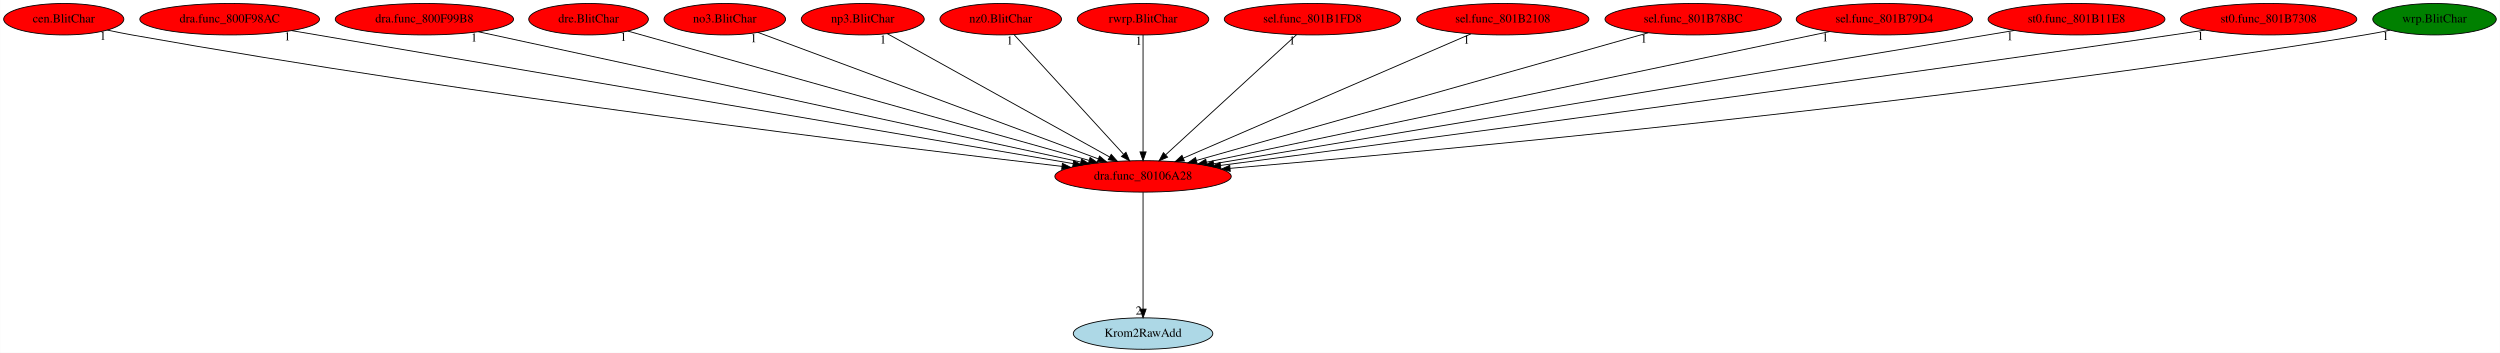
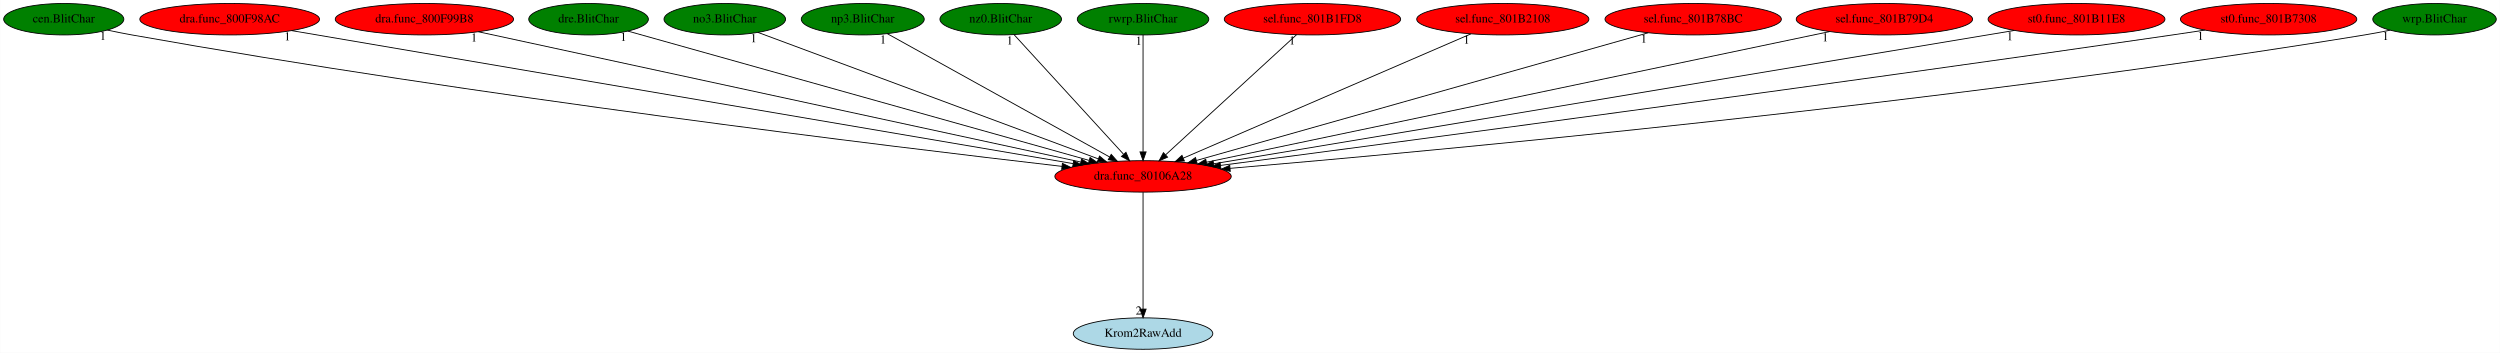
<svg xmlns="http://www.w3.org/2000/svg" xmlns:xlink="http://www.w3.org/1999/xlink" width="2863pt" height="404pt" viewBox="0.00 0.00 2862.74 404.00">
  <g id="graph0" class="graph" transform="scale(1 1) rotate(0) translate(4 400)">
    <polygon fill="white" stroke="transparent" points="-4,4 -4,-400 2858.74,-400 2858.74,4 -4,4" />
    <g id="node1" class="node">
      <ellipse fill="red" stroke="black" cx="1304.89" cy="-198" rx="100.98" ry="18" />
      <text text-anchor="middle" x="1304.89" y="-194.3" font-family="Times,serif" font-size="14.00">dra.func_80106A28</text>
    </g>
    <g id="node2" class="node">
      <g id="a_node2">
        <a xlink:href="Krom2RawAdd.svg" xlink:title="Krom2RawAdd">
          <ellipse fill="lightblue" stroke="black" cx="1304.89" cy="-18" rx="79.89" ry="18" />
          <text text-anchor="middle" x="1304.89" y="-14.3" font-family="Times,serif" font-size="14.00">Krom2RawAdd</text>
        </a>
      </g>
    </g>
    <g id="edge1" class="edge">
      <path fill="none" stroke="black" d="M1304.89,-179.93C1304.89,-148.97 1304.89,-83.3 1304.89,-46.13" />
      <polygon fill="black" stroke="black" points="1308.39,-46.02 1304.89,-36.02 1301.39,-46.02 1308.39,-46.02" />
      <text text-anchor="middle" x="1299.89" y="-39.82" font-family="Times,serif" font-size="14.00">2</text>
    </g>
    <g id="node3" class="node">
      <g id="a_node3">
        <a xlink:href="cen.BlitChar.svg" xlink:title="cen.BlitChar">
-           <ellipse fill="red" stroke="black" cx="68.89" cy="-378" rx="68.79" ry="18" />
+           <ellipse fill="green" stroke="black" cx="68.89" cy="-378" rx="68.79" ry="18" />
          <text text-anchor="middle" x="68.89" y="-374.3" font-family="Times,serif" font-size="14.00">cen.BlitChar</text>
        </a>
      </g>
    </g>
    <g id="edge2" class="edge">
      <path fill="none" stroke="black" d="M118.71,-365.55C128.05,-363.57 137.75,-361.63 146.89,-360 540.94,-289.77 1015.03,-232.21 1212.04,-209.47" />
      <polygon fill="black" stroke="black" points="1212.53,-212.93 1222.06,-208.31 1211.73,-205.98 1212.53,-212.93" />
      <text text-anchor="middle" x="113.71" y="-354.35" font-family="Times,serif" font-size="14.00">1</text>
    </g>
    <g id="node4" class="node">
      <g id="a_node4">
        <a xlink:href="dra.func_800F98AC.svg" xlink:title="dra.func_800F98AC">
          <ellipse fill="red" stroke="black" cx="258.89" cy="-378" rx="102.88" ry="18" />
          <text text-anchor="middle" x="258.89" y="-374.3" font-family="Times,serif" font-size="14.00">dra.func_800F98AC</text>
        </a>
      </g>
    </g>
    <g id="edge3" class="edge">
      <path fill="none" stroke="black" d="M329.97,-364.91C517.87,-332.93 1026.88,-246.31 1224.72,-212.64" />
      <polygon fill="black" stroke="black" points="1225.48,-216.06 1234.75,-210.94 1224.31,-209.16 1225.48,-216.06" />
      <text text-anchor="middle" x="324.97" y="-353.71" font-family="Times,serif" font-size="14.00">1</text>
    </g>
    <g id="node5" class="node">
      <g id="a_node5">
        <a xlink:href="dra.func_800F99B8.svg" xlink:title="dra.func_800F99B8">
          <ellipse fill="red" stroke="black" cx="481.89" cy="-378" rx="102.08" ry="18" />
          <text text-anchor="middle" x="481.89" y="-374.3" font-family="Times,serif" font-size="14.00">dra.func_800F99B8</text>
        </a>
      </g>
    </g>
    <g id="edge4" class="edge">
      <path fill="none" stroke="black" d="M543.75,-363.62C693.36,-331.26 1074.14,-248.91 1233.28,-214.49" />
      <polygon fill="black" stroke="black" points="1234.41,-217.83 1243.44,-212.29 1232.93,-210.98 1234.41,-217.83" />
      <text text-anchor="middle" x="538.75" y="-352.42" font-family="Times,serif" font-size="14.00">1</text>
    </g>
    <g id="node6" class="node">
      <g id="a_node6">
        <a xlink:href="dre.BlitChar.svg" xlink:title="dre.BlitChar">
-           <ellipse fill="red" stroke="black" cx="669.89" cy="-378" rx="68.49" ry="18" />
+           <ellipse fill="green" stroke="black" cx="669.89" cy="-378" rx="68.49" ry="18" />
          <text text-anchor="middle" x="669.89" y="-374.3" font-family="Times,serif" font-size="14.00">dre.BlitChar</text>
        </a>
      </g>
    </g>
    <g id="edge5" class="edge">
      <path fill="none" stroke="black" d="M714.8,-364.41C826.18,-333.19 1115.36,-252.13 1242.91,-216.38" />
      <polygon fill="black" stroke="black" points="1244.22,-219.64 1252.91,-213.57 1242.33,-212.9 1244.22,-219.64" />
      <text text-anchor="middle" x="709.8" y="-353.21" font-family="Times,serif" font-size="14.00">1</text>
    </g>
    <g id="node7" class="node">
      <g id="a_node7">
        <a xlink:href="no3.BlitChar.svg" xlink:title="no3.BlitChar">
-           <ellipse fill="red" stroke="black" cx="825.89" cy="-378" rx="69.59" ry="18" />
+           <ellipse fill="green" stroke="black" cx="825.89" cy="-378" rx="69.59" ry="18" />
          <text text-anchor="middle" x="825.89" y="-374.3" font-family="Times,serif" font-size="14.00">no3.BlitChar</text>
        </a>
      </g>
    </g>
    <g id="edge6" class="edge">
      <path fill="none" stroke="black" d="M863.88,-362.88C949.35,-331.12 1156.83,-254.02 1253.61,-218.06" />
      <polygon fill="black" stroke="black" points="1255.02,-221.27 1263.18,-214.5 1252.59,-214.7 1255.02,-221.27" />
      <text text-anchor="middle" x="858.88" y="-351.68" font-family="Times,serif" font-size="14.00">1</text>
    </g>
    <g id="node8" class="node">
      <g id="a_node8">
        <a xlink:href="np3.BlitChar.svg" xlink:title="np3.BlitChar">
-           <ellipse fill="red" stroke="black" cx="983.89" cy="-378" rx="70.39" ry="18" />
+           <ellipse fill="green" stroke="black" cx="983.89" cy="-378" rx="70.39" ry="18" />
          <text text-anchor="middle" x="983.89" y="-374.3" font-family="Times,serif" font-size="14.00">np3.BlitChar</text>
        </a>
      </g>
    </g>
    <g id="edge7" class="edge">
      <path fill="none" stroke="black" d="M1012.1,-361.36C1069.81,-329.36 1201.44,-256.37 1266.72,-220.17" />
      <polygon fill="black" stroke="black" points="1268.43,-223.22 1275.48,-215.31 1265.04,-217.1 1268.43,-223.22" />
      <text text-anchor="middle" x="1007.1" y="-350.16" font-family="Times,serif" font-size="14.00">1</text>
    </g>
    <g id="node9" class="node">
      <g id="a_node9">
        <a xlink:href="nz0.BlitChar.svg" xlink:title="nz0.BlitChar">
-           <ellipse fill="red" stroke="black" cx="1141.89" cy="-378" rx="69.59" ry="18" />
+           <ellipse fill="green" stroke="black" cx="1141.89" cy="-378" rx="69.59" ry="18" />
          <text text-anchor="middle" x="1141.89" y="-374.3" font-family="Times,serif" font-size="14.00">nz0.BlitChar</text>
        </a>
      </g>
    </g>
    <g id="edge8" class="edge">
      <path fill="none" stroke="black" d="M1157.23,-360.25C1186.11,-328.71 1248.69,-260.37 1282.36,-223.6" />
      <polygon fill="black" stroke="black" points="1285.31,-225.57 1289.48,-215.83 1280.15,-220.84 1285.31,-225.57" />
      <text text-anchor="middle" x="1152.23" y="-349.05" font-family="Times,serif" font-size="14.00">1</text>
    </g>
    <g id="node10" class="node">
      <g id="a_node10">
        <a xlink:href="rwrp.BlitChar.svg" xlink:title="rwrp.BlitChar">
-           <ellipse fill="red" stroke="black" cx="1304.89" cy="-378" rx="75.29" ry="18" />
+           <ellipse fill="green" stroke="black" cx="1304.89" cy="-378" rx="75.29" ry="18" />
          <text text-anchor="middle" x="1304.89" y="-374.3" font-family="Times,serif" font-size="14.00">rwrp.BlitChar</text>
        </a>
      </g>
    </g>
    <g id="edge9" class="edge">
      <path fill="none" stroke="black" d="M1304.89,-359.93C1304.89,-328.97 1304.89,-263.3 1304.89,-226.13" />
      <polygon fill="black" stroke="black" points="1308.39,-226.02 1304.89,-216.02 1301.39,-226.02 1308.39,-226.02" />
      <text text-anchor="middle" x="1299.89" y="-348.73" font-family="Times,serif" font-size="14.00">1</text>
    </g>
    <g id="node11" class="node">
      <g id="a_node11">
        <a xlink:href="sel.func_801B1FD8.svg" xlink:title="sel.func_801B1FD8">
          <ellipse fill="red" stroke="black" cx="1498.89" cy="-378" rx="100.98" ry="18" />
          <text text-anchor="middle" x="1498.89" y="-374.3" font-family="Times,serif" font-size="14.00">sel.func_801B1FD8</text>
        </a>
      </g>
    </g>
    <g id="edge10" class="edge">
      <path fill="none" stroke="black" d="M1480.64,-360.25C1445.98,-328.45 1370.53,-259.22 1330.71,-222.68" />
      <polygon fill="black" stroke="black" points="1332.97,-220.01 1323.24,-215.83 1328.24,-225.17 1332.97,-220.01" />
      <text text-anchor="middle" x="1475.64" y="-349.05" font-family="Times,serif" font-size="14.00">1</text>
    </g>
    <g id="node12" class="node">
      <g id="a_node12">
        <a xlink:href="sel.func_801B2108.svg" xlink:title="sel.func_801B2108">
          <ellipse fill="red" stroke="black" cx="1716.89" cy="-378" rx="98.58" ry="18" />
          <text text-anchor="middle" x="1716.89" y="-374.3" font-family="Times,serif" font-size="14.00">sel.func_801B2108</text>
        </a>
      </g>
    </g>
    <g id="edge11" class="edge">
      <path fill="none" stroke="black" d="M1680.33,-361.2C1605.22,-328.75 1433.68,-254.64 1351.05,-218.94" />
      <polygon fill="black" stroke="black" points="1352.24,-215.64 1341.67,-214.89 1349.46,-222.07 1352.24,-215.64" />
      <text text-anchor="middle" x="1675.33" y="-350" font-family="Times,serif" font-size="14.00">1</text>
    </g>
    <g id="node13" class="node">
      <g id="a_node13">
        <a xlink:href="sel.func_801B78BC.svg" xlink:title="sel.func_801B78BC">
          <ellipse fill="red" stroke="black" cx="1934.89" cy="-378" rx="100.98" ry="18" />
          <text text-anchor="middle" x="1934.89" y="-374.3" font-family="Times,serif" font-size="14.00">sel.func_801B78BC</text>
        </a>
      </g>
    </g>
    <g id="edge12" class="edge">
      <path fill="none" stroke="black" d="M1883.34,-362.43C1768.03,-329.85 1489.74,-251.23 1365.99,-216.26" />
      <polygon fill="black" stroke="black" points="1366.85,-212.87 1356.28,-213.52 1364.95,-219.61 1366.85,-212.87" />
      <text text-anchor="middle" x="1878.34" y="-351.23" font-family="Times,serif" font-size="14.00">1</text>
    </g>
    <g id="node14" class="node">
      <g id="a_node14">
        <a xlink:href="sel.func_801B79D4.svg" xlink:title="sel.func_801B79D4">
          <ellipse fill="red" stroke="black" cx="2153.89" cy="-378" rx="100.98" ry="18" />
          <text text-anchor="middle" x="2153.89" y="-374.3" font-family="Times,serif" font-size="14.00">sel.func_801B79D4</text>
        </a>
      </g>
    </g>
    <g id="edge13" class="edge">
      <path fill="none" stroke="black" d="M2091.12,-363.84C1937.16,-331.56 1541.46,-248.6 1377.62,-214.25" />
      <polygon fill="black" stroke="black" points="1378.14,-210.78 1367.63,-212.15 1376.7,-217.63 1378.14,-210.78" />
      <text text-anchor="middle" x="2086.12" y="-352.64" font-family="Times,serif" font-size="14.00">1</text>
    </g>
    <g id="node15" class="node">
      <g id="a_node15">
        <a xlink:href="st0.func_801B11E8.svg" xlink:title="st0.func_801B11E8">
          <ellipse fill="red" stroke="black" cx="2373.89" cy="-378" rx="101.28" ry="18" />
          <text text-anchor="middle" x="2373.89" y="-374.3" font-family="Times,serif" font-size="14.00">st0.func_801B11E8</text>
        </a>
      </g>
    </g>
    <g id="edge14" class="edge">
      <path fill="none" stroke="black" d="M2302.51,-365.11C2111.14,-333.25 1587.52,-246.06 1385.7,-212.46" />
      <polygon fill="black" stroke="black" points="1386.2,-208.99 1375.76,-210.8 1385.05,-215.89 1386.2,-208.99" />
      <text text-anchor="middle" x="2297.51" y="-353.91" font-family="Times,serif" font-size="14.00">1</text>
    </g>
    <g id="node16" class="node">
      <g id="a_node16">
        <a xlink:href="st0.func_801B7308.svg" xlink:title="st0.func_801B7308">
          <ellipse fill="red" stroke="black" cx="2593.89" cy="-378" rx="100.98" ry="18" />
          <text text-anchor="middle" x="2593.89" y="-374.3" font-family="Times,serif" font-size="14.00">st0.func_801B7308</text>
        </a>
      </g>
    </g>
    <g id="edge15" class="edge">
      <path fill="none" stroke="black" d="M2520.85,-365.53C2508.52,-363.64 2495.85,-361.74 2483.89,-360 2076.99,-300.78 1590.11,-236.32 1393.59,-210.57" />
      <polygon fill="black" stroke="black" points="1393.98,-207.09 1383.61,-209.26 1393.07,-214.03 1393.98,-207.09" />
      <text text-anchor="middle" x="2515.85" y="-354.33" font-family="Times,serif" font-size="14.00">1</text>
    </g>
    <g id="node17" class="node">
      <g id="a_node17">
        <a xlink:href="wrp.BlitChar.svg" xlink:title="wrp.BlitChar">
          <ellipse fill="green" stroke="black" cx="2783.89" cy="-378" rx="70.69" ry="18" />
          <text text-anchor="middle" x="2783.89" y="-374.3" font-family="Times,serif" font-size="14.00">wrp.BlitChar</text>
        </a>
      </g>
    </g>
    <g id="edge16" class="edge">
      <path fill="none" stroke="black" d="M2732.82,-365.39C2723.24,-363.43 2713.28,-361.53 2703.89,-360 2219.48,-280.84 1634.43,-226.82 1404.52,-207.2" />
      <polygon fill="black" stroke="black" points="1404.76,-203.7 1394.5,-206.34 1404.17,-210.68 1404.76,-203.7" />
      <text text-anchor="middle" x="2727.82" y="-354.19" font-family="Times,serif" font-size="14.00">1</text>
    </g>
  </g>
</svg>
